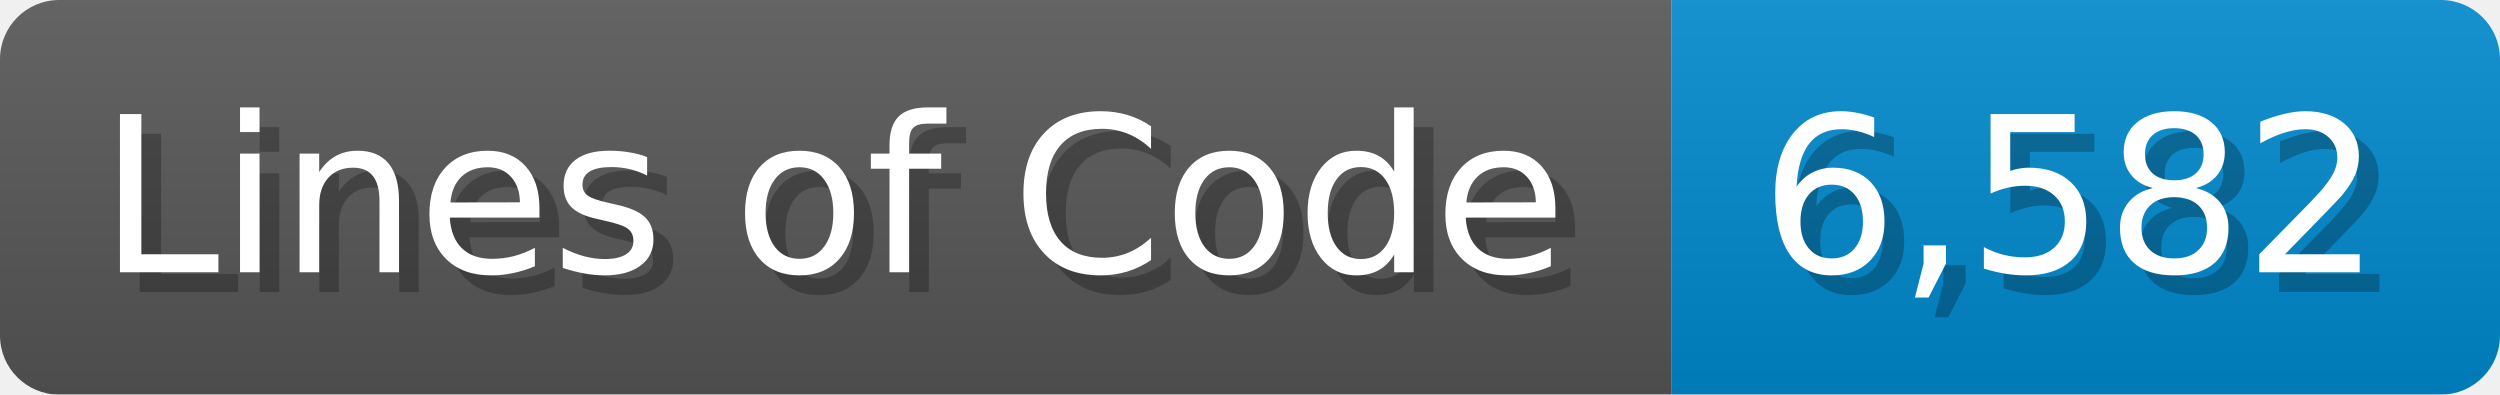
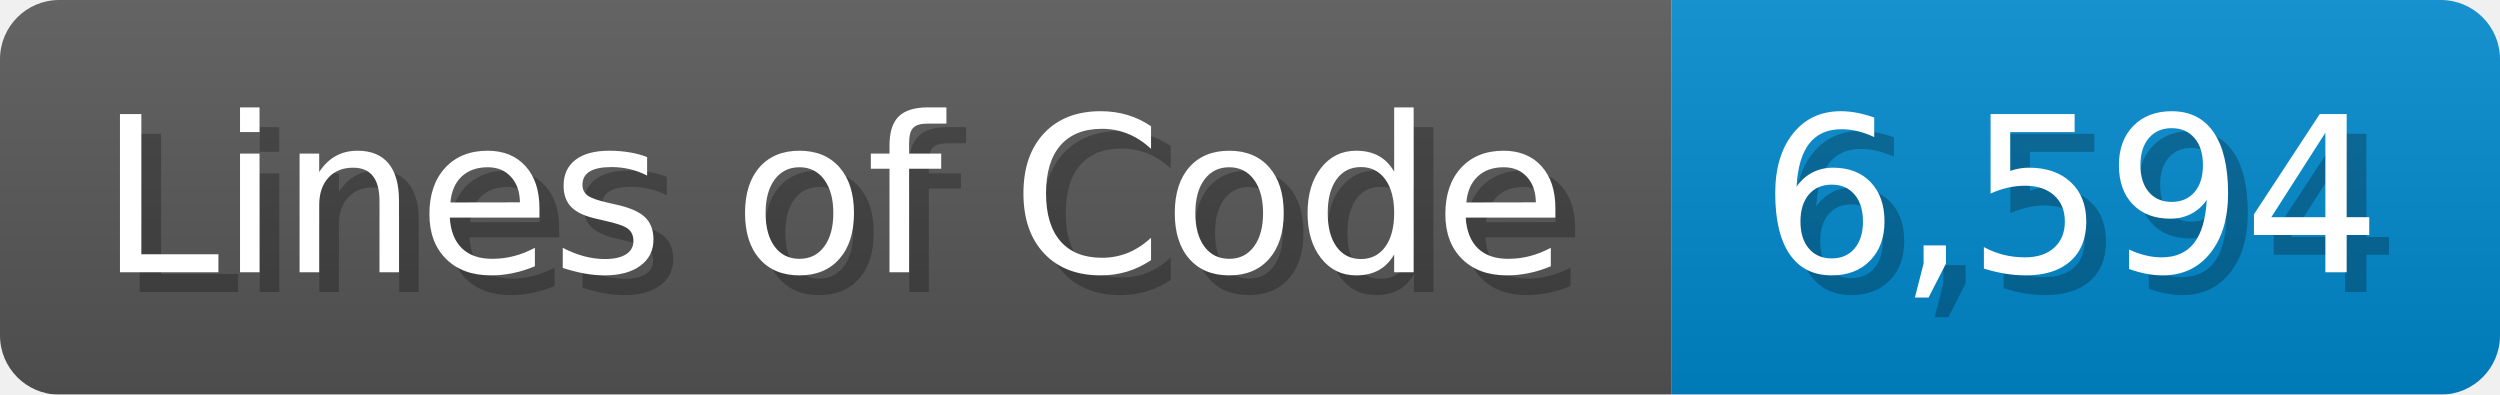
<svg xmlns="http://www.w3.org/2000/svg" width="126.7" height="20" viewBox="0 0 1267 200">
  <linearGradient id="a" x2="0" y2="100%">
    <stop offset="0" stop-opacity=".1" stop-color="#EEE" />
    <stop offset="1" stop-opacity=".1" />
  </linearGradient>
  <mask id="m">
    <rect width="1267" height="200" rx="30" fill="#FFF" />
  </mask>
  <g mask="url(#m)">
    <rect width="847" height="200" fill="#555" />
    <rect width="420" height="200" fill="#08C" x="847" />
    <rect width="1267" height="200" fill="url(#a)" />
  </g>
  <g fill="#fff" text-anchor="start" font-family="Verdana,DejaVu Sans,sans-serif" font-size="110">
    <text x="60" y="148" textLength="747" fill="#000" opacity="0.25">Lines of Code</text>
    <text x="50" y="138" textLength="747">Lines of Code</text>
-     <text x="902" y="148" textLength="320" fill="#000" opacity="0.25">6,582</text>
-     <text x="892" y="138" textLength="320">6,582</text>
+     <text x="902" y="148" textLength="320" fill="#000" opacity="0.25">6,594</text>
+     <text x="892" y="138" textLength="320">6,594</text>
  </g>
</svg>
